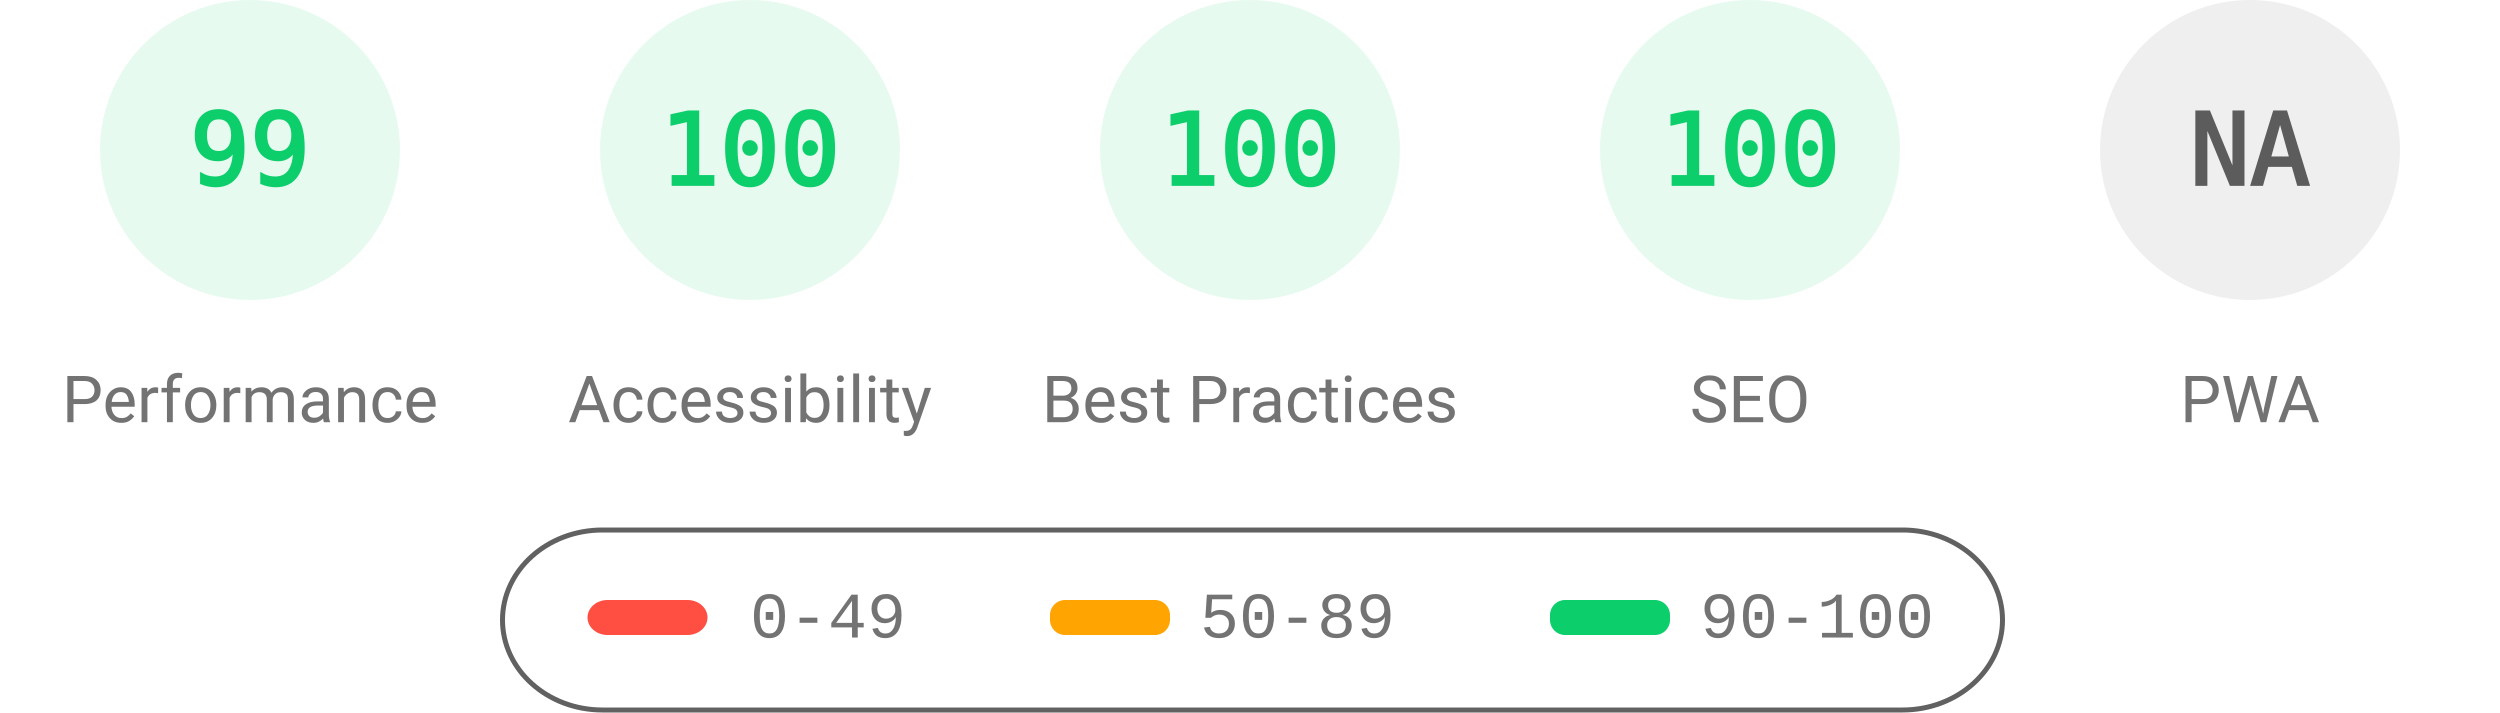
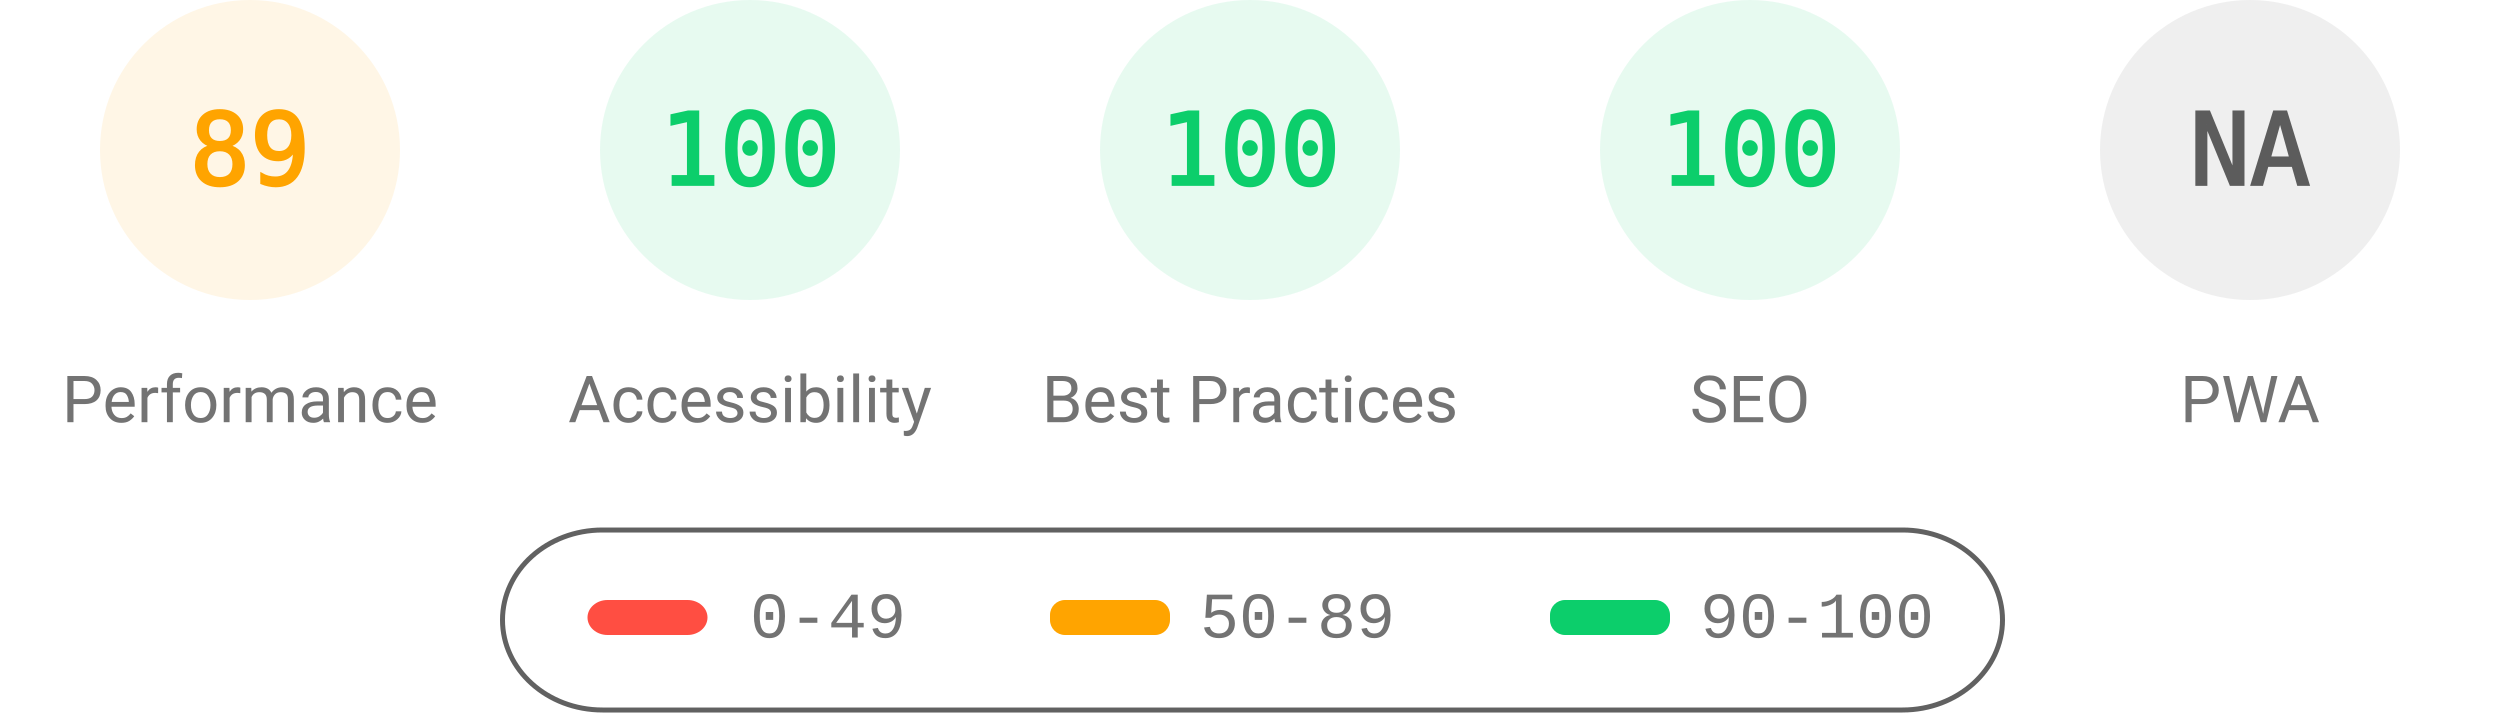
<svg xmlns="http://www.w3.org/2000/svg" fill="none" width="1000" height="285">
  <style>.gauge-base{opacity:.1}.gauge-arc{fill:none;animation-delay:250ms;stroke-linecap:round;transform:rotate(-90deg);transform-origin:100px 60px;animation:load-gauge 1s ease forwards}.guage-text{font-size:40px;font-family:monospace;text-align:center}.guage-red{color:#ff4e42;fill:#ff4e42;stroke:#ff4e42}.guage-orange{color:#ffa400;fill:#ffa400;stroke:#ffa400}.guage-green{color:#0cce6b;fill:#0cce6b;stroke:#0cce6b}.guage-undefined{color:#5c5c5c;fill:#5c5c5c;stroke:#5c5c5c}.guage-title{color:#737373;fill:#737373;stroke:none;font-size:26px;line-height:26px;font-family:Roboto,Halvetica,Arial,sans-serif}@keyframes load-gauge{from{stroke-dasharray:0 352.858}}</style>
-   <svg class="guage-div guage-perf guage-green" viewBox="0 0 200 200" width="200" height="200">
+   <svg class="guage-div guage-perf guage-orange" viewBox="0 0 200 200" width="200" height="200">
    <circle class="gauge-base" r="56" cx="100" cy="60" stroke-width="8" />
-     <circle class="gauge-arc guage-arc-1" r="56" cx="100" cy="60" stroke-width="8" style="stroke-dasharray:348.339,351.858" />
-     <text class="guage-text" x="100" y="60" alignment-baseline="central" dominant-baseline="central" text-anchor="middle">99</text>
+     <circle class="gauge-arc guage-arc-1" r="56" cx="100" cy="60" stroke-width="8" style="stroke-dasharray:313.154,351.858" />
+     <text class="guage-text" x="100" y="60" alignment-baseline="central" dominant-baseline="central" text-anchor="middle">89</text>
    <text class="guage-title" x="100" y="160" alignment-baseline="central" dominant-baseline="central" text-anchor="middle">Performance</text>
  </svg>
  <svg class="guage-div guage-acc guage-green" viewBox="0 0 200 200" width="200" height="200" x="200">
    <circle class="gauge-base" r="56" cx="100" cy="60" stroke-width="8" />
    <circle class="gauge-arc guage-arc-2" r="56" cx="100" cy="60" stroke-width="8" style="stroke-dasharray:351.858,351.858" />
    <text class="guage-text" x="100" y="60" alignment-baseline="central" dominant-baseline="central" text-anchor="middle">100</text>
    <text class="guage-title" x="100" y="160" alignment-baseline="central" dominant-baseline="central" text-anchor="middle">Accessibility</text>
  </svg>
  <svg class="guage-div guage-best guage-green" viewBox="0 0 200 200" width="200" height="200" x="400">
    <circle class="gauge-base" r="56" cx="100" cy="60" stroke-width="8" />
    <circle class="gauge-arc guage-arc-3" r="56" cx="100" cy="60" stroke-width="8" style="stroke-dasharray:351.858,351.858" />
    <text class="guage-text" x="100" y="60" alignment-baseline="central" dominant-baseline="central" text-anchor="middle">100</text>
    <text class="guage-title" x="100" y="160" alignment-baseline="central" dominant-baseline="central" text-anchor="middle">Best Practices</text>
  </svg>
  <svg class="guage-div guage-seo guage-green" viewBox="0 0 200 200" width="200" height="200" x="600">
    <circle class="gauge-base" r="56" cx="100" cy="60" stroke-width="8" />
    <circle class="gauge-arc guage-arc-4" r="56" cx="100" cy="60" stroke-width="8" style="stroke-dasharray:351.858,351.858" />
    <text class="guage-text" x="100" y="60" alignment-baseline="central" dominant-baseline="central" text-anchor="middle">100</text>
    <text class="guage-title" x="100" y="160" alignment-baseline="central" dominant-baseline="central" text-anchor="middle">SEO</text>
  </svg>
  <svg class="guage-div guage-pwa guage-undefined" viewBox="0 0 200 200" width="200" height="200" x="800">
    <circle class="gauge-base" r="56" cx="100" cy="60" stroke-width="8" />
    <circle class="gauge-arc guage-arc-4" r="56" cx="100" cy="60" stroke-width="8" style="stroke-dasharray:351.858,351.858" />
    <text class="guage-text" x="100" y="60" alignment-baseline="central" dominant-baseline="central" text-anchor="middle">NA</text>
    <text class="guage-title" x="100" y="160" alignment-baseline="central" dominant-baseline="central" text-anchor="middle">PWA</text>
  </svg>
  <svg width="604" height="76" x="200" y="210">
    <path fill="none" id="canvas_background" d="M-1-1h604v80H-1z" />
    <rect fill-opacity="0" stroke="#616161" stroke-width="2" rx="40" id="svg_2" height="72" width="600" y="2" x="1" fill="#000" />
    <rect stroke="#000" rx="8" id="svg_3" height="14" width="48" y="30" x="35" stroke-opacity="null" stroke-width="0" fill="#ff4e42" />
    <rect stroke="#000" rx="6" id="svg_4" height="14" width="48" y="30" x="220" stroke-opacity="null" stroke-width="0" fill="#ffa400" />
    <rect stroke="#000" rx="6" id="svg_5" height="14" width="48" y="30" x="420" stroke-opacity="null" stroke-width="0" fill="#0cce6b" />
    <text xml:space="preserve" text-anchor="start" font-family="'Courier New', Courier, monospace" font-size="26" id="svg_6" y="45" x="100" stroke-opacity="null" stroke-width="0" stroke="#000" fill="#737373">0-49</text>
    <text xml:space="preserve" text-anchor="start" font-family="'Courier New', Courier, monospace" font-size="26" id="svg_7" y="45" x="280" stroke-opacity="null" stroke-width="0" stroke="#000" fill="#737373">50-89</text>
    <text xml:space="preserve" text-anchor="start" font-family="'Courier New', Courier, monospace" font-size="26" id="svg_8" y="45" x="480" stroke-opacity="null" stroke-width="0" stroke="#000" fill="#737373">90-100</text>
  </svg>
</svg>
